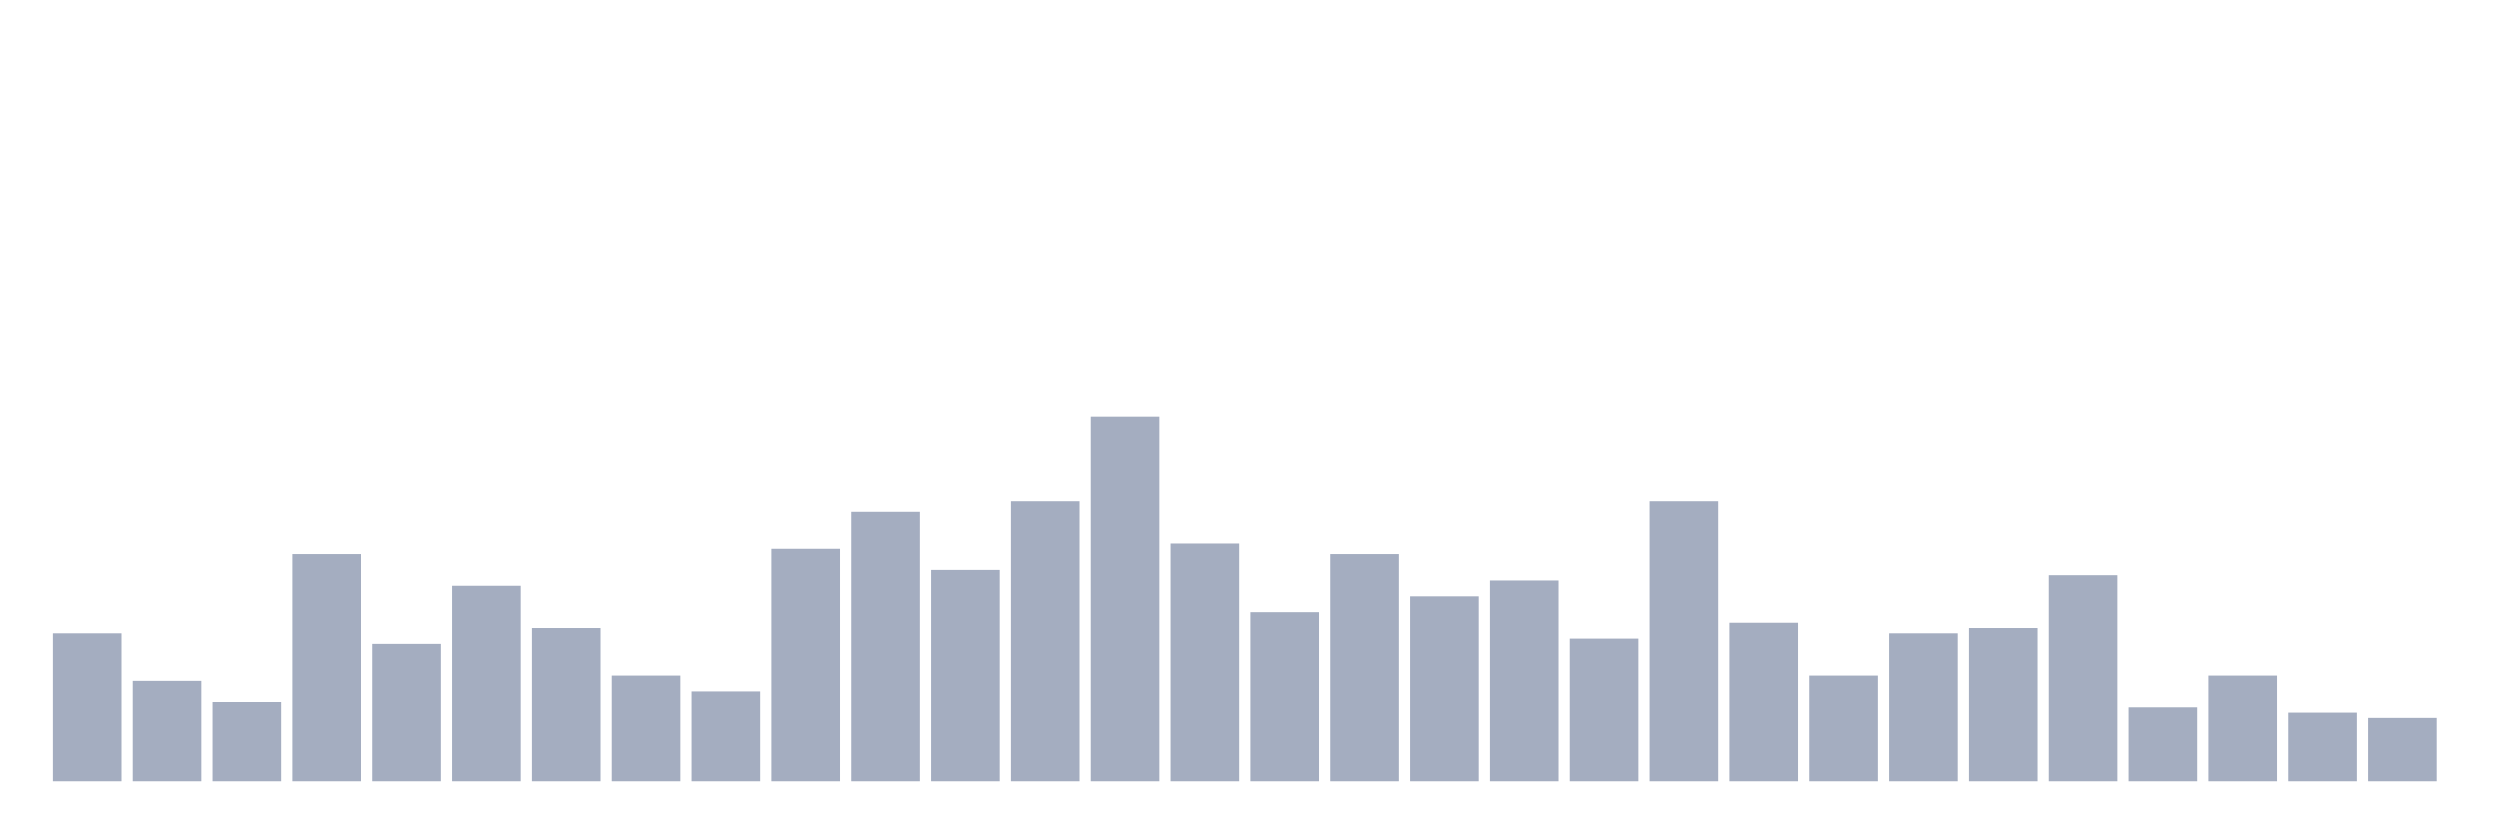
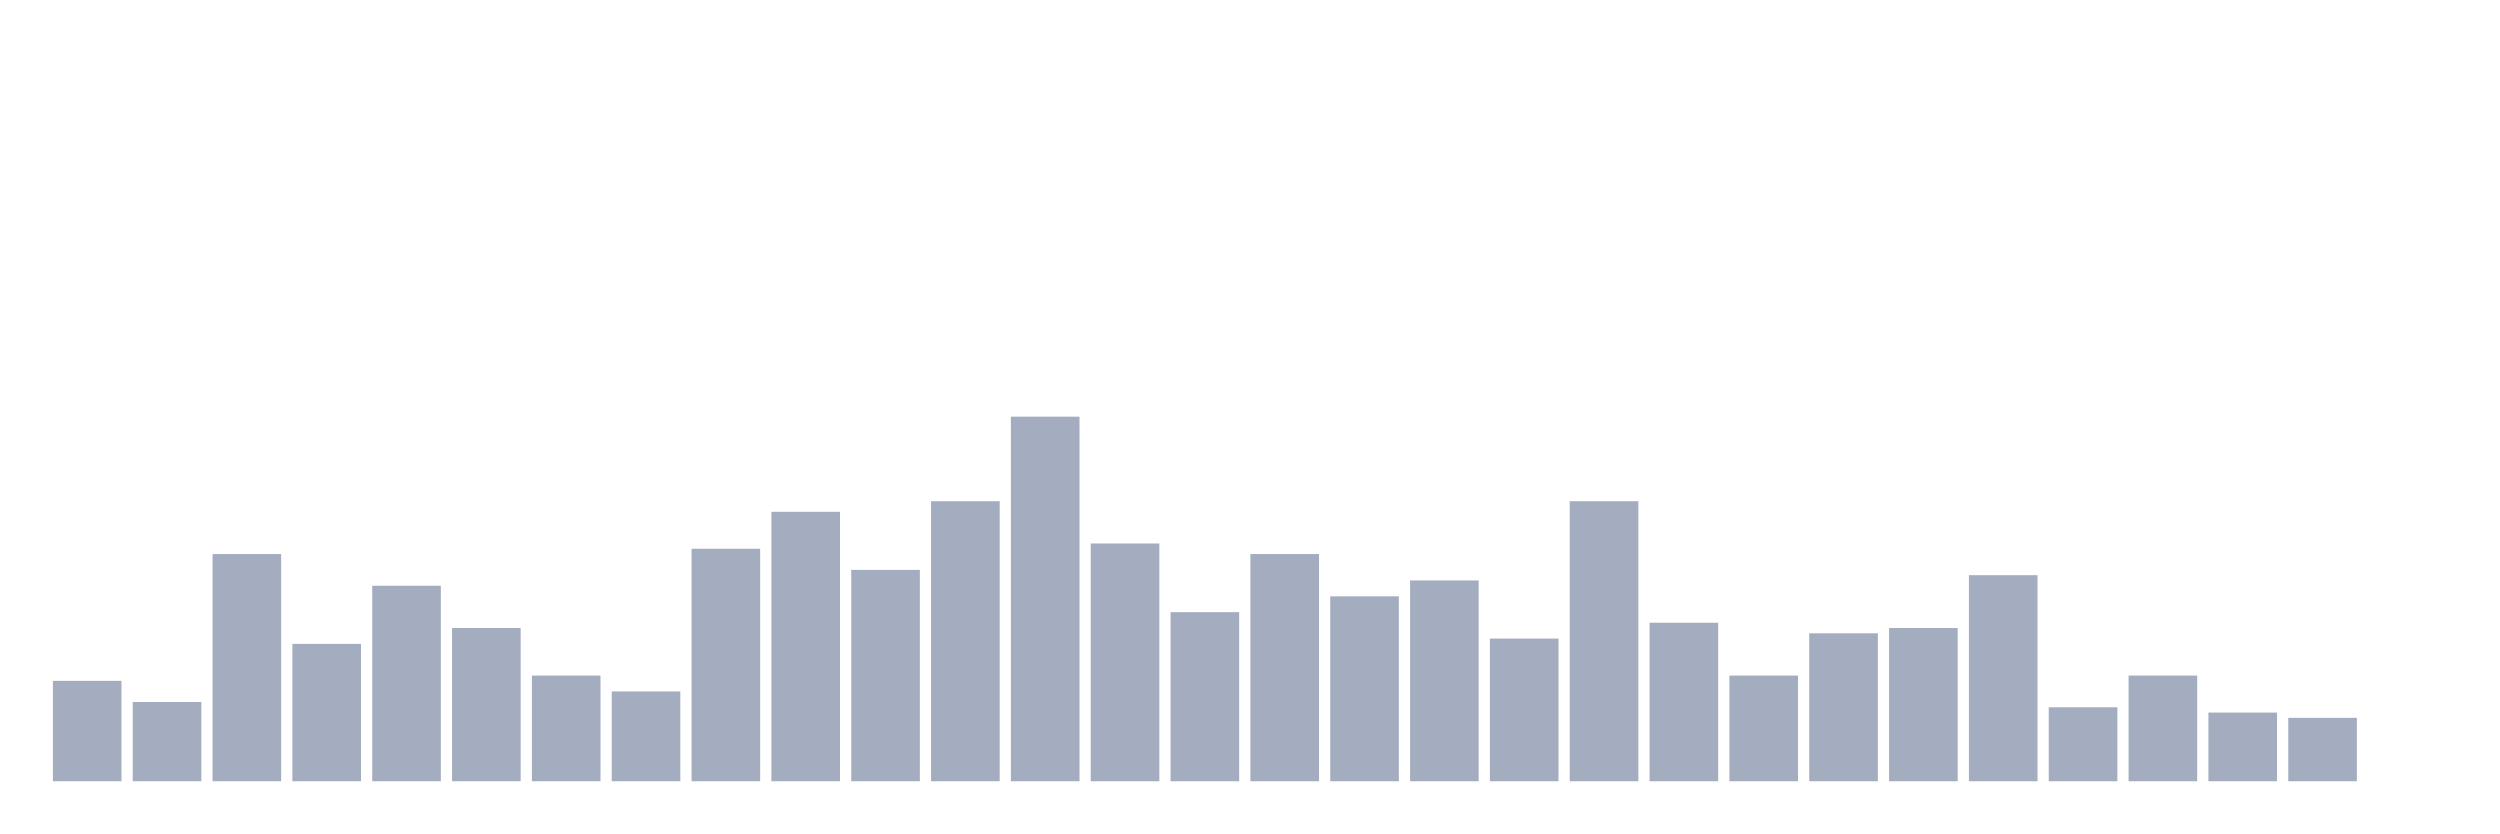
<svg xmlns="http://www.w3.org/2000/svg" viewBox="0 0 480 160">
  <g transform="translate(10,10)">
-     <rect class="bar" x="0.153" width="13.175" y="111.594" height="28.406" fill="rgb(164,173,192)" />
-     <rect class="bar" x="15.482" width="13.175" y="120.725" height="19.275" fill="rgb(164,173,192)" />
-     <rect class="bar" x="30.81" width="13.175" y="124.783" height="15.217" fill="rgb(164,173,192)" />
-     <rect class="bar" x="46.138" width="13.175" y="96.377" height="43.623" fill="rgb(164,173,192)" />
-     <rect class="bar" x="61.466" width="13.175" y="113.623" height="26.377" fill="rgb(164,173,192)" />
-     <rect class="bar" x="76.794" width="13.175" y="102.464" height="37.536" fill="rgb(164,173,192)" />
-     <rect class="bar" x="92.123" width="13.175" y="110.58" height="29.42" fill="rgb(164,173,192)" />
-     <rect class="bar" x="107.451" width="13.175" y="119.71" height="20.29" fill="rgb(164,173,192)" />
-     <rect class="bar" x="122.779" width="13.175" y="122.754" height="17.246" fill="rgb(164,173,192)" />
-     <rect class="bar" x="138.107" width="13.175" y="95.362" height="44.638" fill="rgb(164,173,192)" />
-     <rect class="bar" x="153.436" width="13.175" y="88.261" height="51.739" fill="rgb(164,173,192)" />
-     <rect class="bar" x="168.764" width="13.175" y="99.42" height="40.58" fill="rgb(164,173,192)" />
-     <rect class="bar" x="184.092" width="13.175" y="86.232" height="53.768" fill="rgb(164,173,192)" />
-     <rect class="bar" x="199.42" width="13.175" y="70" height="70" fill="rgb(164,173,192)" />
-     <rect class="bar" x="214.748" width="13.175" y="94.348" height="45.652" fill="rgb(164,173,192)" />
-     <rect class="bar" x="230.077" width="13.175" y="107.536" height="32.464" fill="rgb(164,173,192)" />
-     <rect class="bar" x="245.405" width="13.175" y="96.377" height="43.623" fill="rgb(164,173,192)" />
-     <rect class="bar" x="260.733" width="13.175" y="104.493" height="35.507" fill="rgb(164,173,192)" />
-     <rect class="bar" x="276.061" width="13.175" y="101.449" height="38.551" fill="rgb(164,173,192)" />
-     <rect class="bar" x="291.39" width="13.175" y="112.609" height="27.391" fill="rgb(164,173,192)" />
-     <rect class="bar" x="306.718" width="13.175" y="86.232" height="53.768" fill="rgb(164,173,192)" />
-     <rect class="bar" x="322.046" width="13.175" y="109.565" height="30.435" fill="rgb(164,173,192)" />
-     <rect class="bar" x="337.374" width="13.175" y="119.71" height="20.29" fill="rgb(164,173,192)" />
-     <rect class="bar" x="352.702" width="13.175" y="111.594" height="28.406" fill="rgb(164,173,192)" />
-     <rect class="bar" x="368.031" width="13.175" y="110.58" height="29.42" fill="rgb(164,173,192)" />
-     <rect class="bar" x="383.359" width="13.175" y="100.435" height="39.565" fill="rgb(164,173,192)" />
-     <rect class="bar" x="398.687" width="13.175" y="125.797" height="14.203" fill="rgb(164,173,192)" />
-     <rect class="bar" x="414.015" width="13.175" y="119.71" height="20.29" fill="rgb(164,173,192)" />
-     <rect class="bar" x="429.344" width="13.175" y="126.812" height="13.188" fill="rgb(164,173,192)" />
-     <rect class="bar" x="444.672" width="13.175" y="127.826" height="12.174" fill="rgb(164,173,192)" />
+     <rect class="bar" x="0.153" width="13.175" y="120.725" height="19.275" fill="rgb(164,173,192)" />
+     <rect class="bar" x="15.482" width="13.175" y="124.783" height="15.217" fill="rgb(164,173,192)" />
+     <rect class="bar" x="30.81" width="13.175" y="96.377" height="43.623" fill="rgb(164,173,192)" />
+     <rect class="bar" x="46.138" width="13.175" y="113.623" height="26.377" fill="rgb(164,173,192)" />
+     <rect class="bar" x="61.466" width="13.175" y="102.464" height="37.536" fill="rgb(164,173,192)" />
+     <rect class="bar" x="76.794" width="13.175" y="110.58" height="29.42" fill="rgb(164,173,192)" />
+     <rect class="bar" x="92.123" width="13.175" y="119.71" height="20.29" fill="rgb(164,173,192)" />
+     <rect class="bar" x="107.451" width="13.175" y="122.754" height="17.246" fill="rgb(164,173,192)" />
+     <rect class="bar" x="122.779" width="13.175" y="95.362" height="44.638" fill="rgb(164,173,192)" />
+     <rect class="bar" x="138.107" width="13.175" y="88.261" height="51.739" fill="rgb(164,173,192)" />
+     <rect class="bar" x="153.436" width="13.175" y="99.42" height="40.58" fill="rgb(164,173,192)" />
+     <rect class="bar" x="168.764" width="13.175" y="86.232" height="53.768" fill="rgb(164,173,192)" />
+     <rect class="bar" x="184.092" width="13.175" y="70" height="70" fill="rgb(164,173,192)" />
+     <rect class="bar" x="199.42" width="13.175" y="94.348" height="45.652" fill="rgb(164,173,192)" />
+     <rect class="bar" x="214.748" width="13.175" y="107.536" height="32.464" fill="rgb(164,173,192)" />
+     <rect class="bar" x="230.077" width="13.175" y="96.377" height="43.623" fill="rgb(164,173,192)" />
+     <rect class="bar" x="245.405" width="13.175" y="104.493" height="35.507" fill="rgb(164,173,192)" />
+     <rect class="bar" x="260.733" width="13.175" y="101.449" height="38.551" fill="rgb(164,173,192)" />
+     <rect class="bar" x="276.061" width="13.175" y="112.609" height="27.391" fill="rgb(164,173,192)" />
+     <rect class="bar" x="291.39" width="13.175" y="86.232" height="53.768" fill="rgb(164,173,192)" />
+     <rect class="bar" x="306.718" width="13.175" y="109.565" height="30.435" fill="rgb(164,173,192)" />
+     <rect class="bar" x="322.046" width="13.175" y="119.71" height="20.29" fill="rgb(164,173,192)" />
+     <rect class="bar" x="337.374" width="13.175" y="111.594" height="28.406" fill="rgb(164,173,192)" />
+     <rect class="bar" x="352.702" width="13.175" y="110.58" height="29.42" fill="rgb(164,173,192)" />
+     <rect class="bar" x="368.031" width="13.175" y="100.435" height="39.565" fill="rgb(164,173,192)" />
+     <rect class="bar" x="383.359" width="13.175" y="125.797" height="14.203" fill="rgb(164,173,192)" />
+     <rect class="bar" x="398.687" width="13.175" y="119.71" height="20.29" fill="rgb(164,173,192)" />
+     <rect class="bar" x="414.015" width="13.175" y="126.812" height="13.188" fill="rgb(164,173,192)" />
+     <rect class="bar" x="429.344" width="13.175" y="127.826" height="12.174" fill="rgb(164,173,192)" />
+     <rect class="bar" x="444.672" width="13.175" y="140" height="0" fill="rgb(164,173,192)" />
  </g>
</svg>
